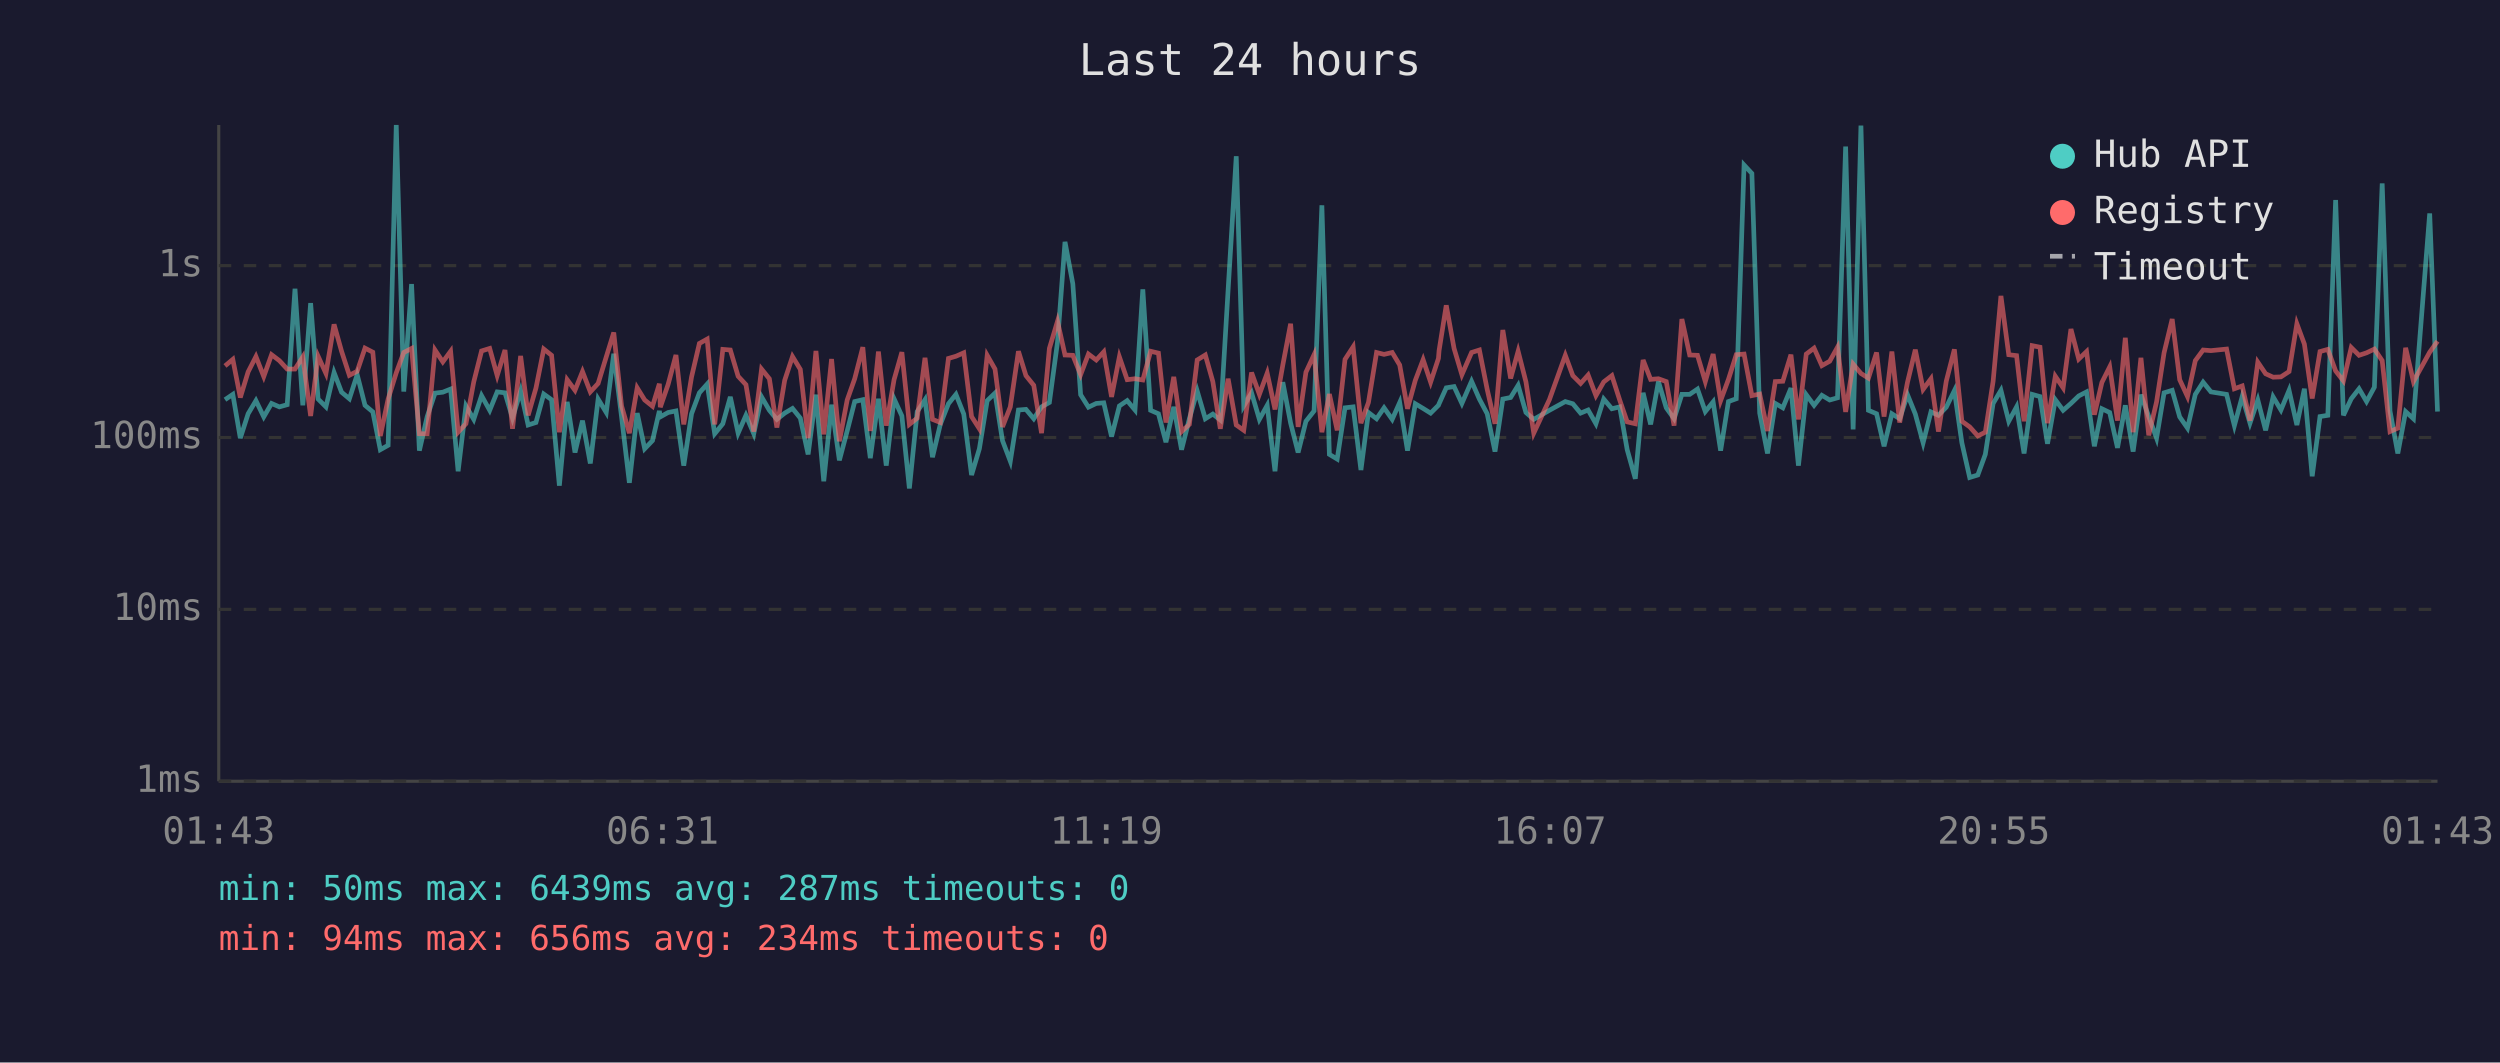
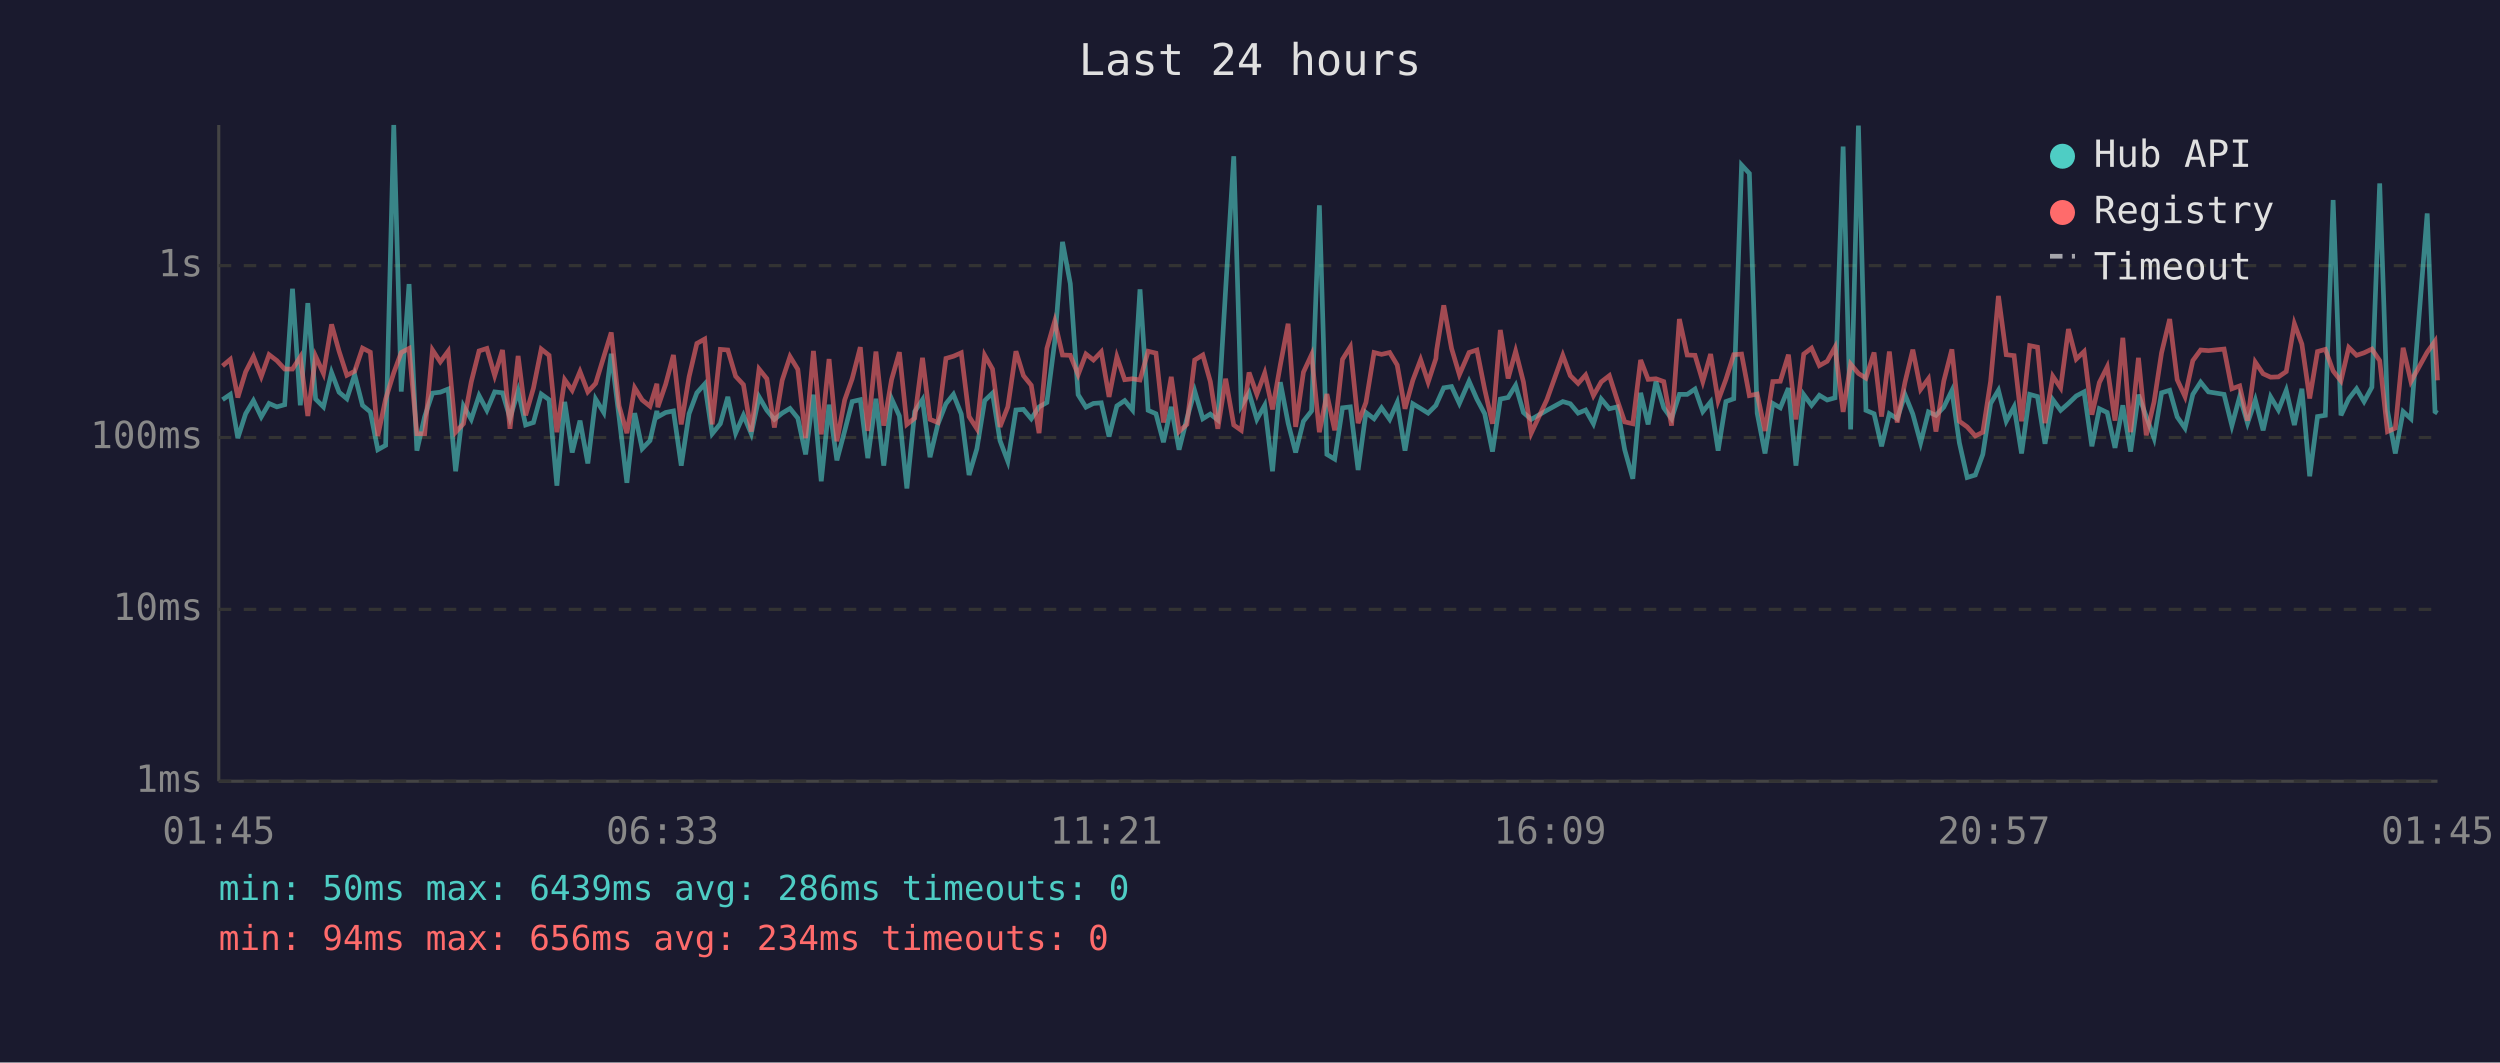
<svg xmlns="http://www.w3.org/2000/svg" viewBox="0 0 800 340" font-family="monospace" font-size="12">
  <rect width="800" height="340" fill="#1a1a2e" />
  <text x="400" y="24" fill="#e0e0e0" font-size="14" text-anchor="middle">Last 24 hours</text>
  <line x1="70" y1="40" x2="70" y2="250" stroke="#444" stroke-width="1" />
  <line x1="70" y1="250" x2="780" y2="250" stroke="#444" stroke-width="1" />
  <line x1="70" y1="250" x2="780" y2="250" stroke="#333" stroke-width="1" stroke-dasharray="4" />
  <text x="65" y="250" fill="#888" text-anchor="end" dominant-baseline="middle">1ms</text>
  <line x1="70" y1="195" x2="780" y2="195" stroke="#333" stroke-width="1" stroke-dasharray="4" />
  <text x="65" y="195" fill="#888" text-anchor="end" dominant-baseline="middle">10ms</text>
  <line x1="70" y1="140" x2="780" y2="140" stroke="#333" stroke-width="1" stroke-dasharray="4" />
  <text x="65" y="140" fill="#888" text-anchor="end" dominant-baseline="middle">100ms</text>
  <line x1="70" y1="85" x2="780" y2="85" stroke="#333" stroke-width="1" stroke-dasharray="4" />
  <text x="65" y="85" fill="#888" text-anchor="end" dominant-baseline="middle">1s</text>
-   <text x="70" y="270" fill="#888" text-anchor="middle">01:43</text>
-   <text x="212" y="270" fill="#888" text-anchor="middle">06:31</text>
-   <text x="354" y="270" fill="#888" text-anchor="middle">11:19</text>
-   <text x="496" y="270" fill="#888" text-anchor="middle">16:07</text>
-   <text x="638" y="270" fill="#888" text-anchor="middle">20:55</text>
-   <text x="780" y="270" fill="#888" text-anchor="middle">01:43</text>
-   <polyline points="72.0,127.9 74.5,126.2 76.9,140.2 79.4,132.4 81.9,128.2 84.4,133.4 86.9,129.1 89.4,130.2 91.9,129.5 94.4,92.4 96.9,129.7 99.4,97.0 101.8,127.7 104.3,130.2 106.9,119.2 109.3,125.5 111.8,127.6 114.3,119.9 116.8,129.7 119.3,131.8 121.7,143.9 124.2,142.5 126.8,40.0 129.2,125.3 131.7,90.9 134.2,144.2 136.7,133.3 139.2,125.8 141.7,125.5 144.2,124.5 146.6,150.8 149.1,129.9 151.6,134.2 154.1,126.6 156.7,131.3 159.1,125.4 161.6,125.7 164.0,133.8 166.6,125.1 169.0,136.0 171.5,135.2 174.0,126.1 176.5,127.9 179.0,155.4 181.5,128.6 184.0,144.8 186.4,134.6 188.9,148.3 191.4,127.7 194.0,132.0 196.4,113.2 198.9,133.4 201.4,154.5 203.9,132.2 206.3,143.6 208.8,141.0 211.0,131.5 211.3,133.4 213.8,132.0 216.3,131.5 218.8,149.0 221.3,132.4 223.8,125.7 226.3,122.9 228.7,138.8 231.3,135.6 233.7,127.0 236.2,138.6 238.7,132.9 241.2,138.8 243.7,127.0 246.2,131.3 248.6,134.2 251.1,132.2 253.6,130.7 256.1,133.8 258.6,145.4 261.1,126.3 263.6,154.0 266.1,129.5 268.6,147.3 271.1,137.9 273.5,128.5 276.1,127.9 278.5,146.6 281.1,127.6 283.6,149.0 286.1,127.6 288.6,133.1 291.0,156.3 293.5,131.7 296.0,127.9 298.4,146.3 300.9,135.8 303.5,129.2 305.9,126.2 308.4,132.5 310.9,152.0 313.4,143.6 315.9,128.2 318.4,125.8 320.8,141.0 323.3,147.6 325.9,131.2 328.3,131.0 330.8,134.0 333.3,130.2 335.8,128.8 338.4,109.5 340.8,77.4 343.3,90.8 345.8,126.3 348.3,130.3 350.8,129.1 353.2,128.9 355.7,139.7 358.2,129.9 360.7,128.2 363.2,131.2 365.7,92.6 368.2,131.3 370.7,132.4 373.1,141.5 375.6,130.2 378.1,143.9 380.6,134.0 383.1,125.1 385.7,134.0 388.1,132.5 390.5,134.4 393.0,92.7 395.6,50.0 398.0,129.9 400.5,125.7 403.0,134.2 405.5,129.7 408.0,150.8 410.5,122.3 413.0,135.4 415.4,144.8 417.9,134.8 420.5,131.5 423.0,65.7 425.4,145.4 427.9,146.9 430.4,130.5 433.0,130.2 435.5,150.4 437.9,132.0 440.5,134.0 442.9,130.5 445.5,134.2 447.9,128.8 450.4,144.2 452.9,129.2 455.4,130.7 457.8,132.2 460.3,129.7 460.5,129.2 462.8,124.1 465.3,123.7 467.8,129.1 470.9,122.0 473.4,127.7 475.9,132.4 478.4,144.5 480.9,127.7 483.4,127.2 485.8,123.3 488.3,132.0 490.8,134.2 495.8,131.3 500.9,128.5 503.3,129.2 505.8,132.2 508.2,131.2 510.7,135.6 513.2,127.7 515.8,130.8 518.3,130.2 520.7,143.9 523.3,153.2 525.8,125.7 528.2,135.8 530.7,122.1 533.2,130.5 535.7,134.0 538.2,126.2 540.7,126.2 543.2,124.5 545.7,131.7 548.2,128.6 550.6,144.2 553.1,128.5 555.6,127.6 558.1,52.8 560.6,55.5 563.1,132.2 565.6,145.1 568.1,129.1 570.5,130.5 573.1,124.2 575.5,149.0 578.0,126.3 580.5,129.7 583.0,126.5 585.5,128.0 588.0,127.3 590.6,46.9 593.0,137.4 595.5,40.2 597.9,131.3 600.5,132.4 602.9,142.8 605.4,132.4 607.9,134.0 610.4,126.3 612.9,132.5 615.4,141.7 617.9,131.8 620.3,132.9 622.8,130.3 625.4,125.0 627.8,141.7 630.3,152.8 632.9,152.0 635.3,145.4 637.8,129.1 640.3,124.9 642.8,134.8 645.3,130.2 647.7,145.1 650.3,126.2 652.8,126.9 655.2,142.0 657.7,127.9 660.2,131.3 662.7,129.1 665.2,126.7 667.7,125.4 670.2,142.8 672.6,130.8 675.1,132.0 677.6,143.3 680.1,129.7 682.6,144.5 685.1,126.3 687.6,133.3 690.1,140.2 692.5,125.7 695.1,124.9 697.5,133.4 700.0,137.0 702.5,126.2 705.0,122.3 707.5,125.4 712.5,126.2 715.0,136.2 717.5,126.9 720.0,135.4 722.5,128.0 725.0,137.7 727.4,127.0 729.9,131.2 732.5,124.9 735.0,136.0 737.4,124.4 739.9,152.4 742.4,133.3 744.9,132.9 747.4,64.0 749.9,132.9 752.4,127.6 754.9,124.4 757.3,128.5 759.8,123.9 762.3,58.7 764.8,131.5 767.3,145.1 769.8,131.7 772.3,134.0 777.5,68.3 780.0,131.7" fill="none" stroke="#4ecdc4" stroke-width="1.5" opacity="0.6" />
-   <polyline points="72.0,117.1 74.5,115.0 76.9,127.2 79.4,119.0 81.9,114.1 84.4,120.5 86.9,113.5 89.4,115.4 91.9,118.1 94.4,118.1 96.9,114.2 99.4,133.1 101.8,114.0 104.3,119.5 106.9,103.8 109.3,112.4 111.8,120.1 114.3,118.8 116.8,111.4 119.3,112.7 121.7,139.5 124.2,127.7 126.8,119.3 129.2,112.8 131.7,111.5 134.2,138.8 136.7,138.8 139.2,112.0 141.7,115.8 144.2,112.4 146.6,138.3 149.1,135.6 151.6,122.2 154.1,112.3 156.7,111.5 159.1,120.2 161.6,112.0 164.0,137.2 166.6,113.9 169.0,132.9 171.5,124.2 174.0,111.7 176.5,113.7 179.0,138.3 181.5,121.5 184.0,124.9 186.4,118.9 188.9,125.4 191.4,122.7 194.0,114.2 196.4,106.4 198.9,129.9 201.4,138.6 203.9,124.1 206.3,128.0 208.8,130.0 211.0,122.8 211.3,130.3 213.8,123.0 216.3,113.6 218.8,135.8 221.3,120.6 223.8,109.9 226.3,108.5 228.7,135.8 231.3,111.8 233.7,112.0 236.2,120.4 238.7,123.1 241.2,138.1 243.7,118.1 246.2,121.2 248.6,136.8 251.1,121.7 253.6,114.1 256.1,118.2 258.6,140.2 261.1,112.3 263.6,139.0 266.1,114.9 268.6,141.2 271.1,128.0 273.5,121.2 276.1,111.1 278.5,137.9 281.1,112.5 283.6,136.2 286.1,121.5 288.6,112.7 291.0,135.8 293.5,133.8 296.0,114.5 298.4,134.2 300.9,135.2 303.5,114.7 305.9,114.0 308.4,112.9 310.9,133.3 313.4,137.2 315.9,113.7 318.4,118.1 320.8,136.6 323.3,130.2 325.9,112.4 328.3,120.2 330.8,123.3 333.3,138.6 335.8,111.5 338.4,102.8 340.8,113.6 343.3,113.7 345.8,119.9 348.3,113.3 350.8,115.2 353.2,112.6 355.7,127.0 358.2,114.2 360.7,121.5 363.2,121.2 365.7,121.6 368.2,112.4 370.7,113.0 373.1,135.2 375.6,120.6 378.1,138.1 380.6,135.8 383.1,115.2 385.7,113.6 388.1,122.1 390.5,137.2 393.0,121.2 395.6,136.0 398.0,137.7 400.5,119.2 403.0,126.2 405.5,119.4 408.0,131.0 410.5,116.8 413.0,103.6 415.4,136.6 417.9,119.1 420.5,113.5 423.0,138.3 425.4,126.1 427.9,137.7 430.4,115.0 433.0,111.0 435.5,135.4 437.9,128.8 440.5,112.8 442.9,113.4 445.5,112.8 447.9,116.8 450.4,130.8 452.9,121.7 455.4,115.1 457.8,122.3 460.3,114.7 460.5,112.2 462.8,97.7 465.3,111.5 467.8,119.9 470.9,112.8 473.4,112.0 475.9,124.6 478.4,135.6 480.9,105.6 483.4,121.1 485.8,112.4 488.3,122.2 490.8,138.6 495.8,127.9 500.9,113.7 503.3,120.2 505.8,122.7 508.2,120.0 510.7,126.6 513.2,122.2 515.8,120.2 518.3,128.0 520.7,135.0 523.3,135.6 525.8,115.2 528.2,121.4 530.7,121.2 533.2,122.1 535.7,136.2 538.2,102.1 540.7,113.6 543.2,113.7 545.7,122.1 548.2,113.3 550.6,128.2 553.1,121.4 555.6,113.5 558.1,113.3 560.6,126.6 563.1,126.1 565.6,137.9 568.1,122.1 570.5,122.0 573.1,113.5 575.5,134.2 578.0,113.3 580.5,111.4 583.0,117.0 585.5,115.6 588.0,111.1 590.6,131.8 593.0,116.5 595.5,119.5 597.9,121.0 600.5,112.8 602.9,133.3 605.4,112.5 607.9,135.2 610.4,122.3 612.9,111.9 615.4,124.6 617.9,121.2 620.3,138.1 622.8,122.0 625.4,111.8 627.8,134.8 630.3,136.6 632.9,139.5 635.3,138.3 637.8,122.0 640.3,94.7 642.8,113.5 645.3,113.8 647.7,134.8 650.3,110.6 652.8,111.1 655.2,135.4 657.7,120.4 660.2,124.1 662.7,105.3 665.2,114.9 667.7,112.5 670.2,132.7 672.6,122.4 675.1,117.4 677.6,134.6 680.1,108.1 682.6,138.3 685.1,114.5 687.6,139.3 690.1,128.6 692.5,112.9 695.1,102.1 697.5,121.5 700.0,126.9 702.5,115.4 705.0,112.0 707.5,112.2 712.5,111.7 715.0,124.4 717.5,123.5 720.0,134.6 722.5,115.9 725.0,119.6 727.4,120.7 729.9,120.6 732.5,118.9 735.0,103.6 737.4,110.1 739.9,127.5 742.4,112.5 744.9,111.8 747.4,118.7 749.9,121.9 752.4,111.2 754.9,113.7 757.3,112.9 759.8,111.7 762.3,115.4 764.8,138.1 767.3,137.0 769.8,111.3 772.3,122.1 777.5,112.7 780.0,109.2" fill="none" stroke="#ff6b6b" stroke-width="1.5" opacity="0.6" />
+   <text x="70" y="270" fill="#888" text-anchor="middle">01:45</text>
+   <text x="212" y="270" fill="#888" text-anchor="middle">06:33</text>
+   <text x="354" y="270" fill="#888" text-anchor="middle">11:21</text>
+   <text x="496" y="270" fill="#888" text-anchor="middle">16:09</text>
+   <text x="638" y="270" fill="#888" text-anchor="middle">20:57</text>
+   <text x="780" y="270" fill="#888" text-anchor="middle">01:45</text>
+   <polyline points="71.2,127.9 73.7,126.2 76.1,140.2 78.6,132.4 81.1,128.2 83.6,133.4 86.1,129.1 88.6,130.2 91.1,129.5 93.6,92.4 96.1,129.7 98.5,97.0 101.0,127.7 103.5,130.2 106.1,119.2 108.5,125.5 111.0,127.6 113.5,119.9 116.0,129.7 118.5,131.8 120.9,143.9 123.4,142.5 126.0,40.0 128.4,125.3 130.9,90.9 133.4,144.2 135.9,133.3 138.4,125.8 140.9,125.5 143.4,124.5 145.8,150.8 148.3,129.9 150.8,134.2 153.3,126.6 155.8,131.3 158.3,125.4 160.8,125.7 163.2,133.8 165.8,125.1 168.2,136.0 170.7,135.2 173.2,126.1 175.7,127.9 178.2,155.4 180.7,128.6 183.1,144.8 185.6,134.6 188.1,148.3 190.6,127.7 193.2,132.0 195.6,113.2 198.1,133.4 200.6,154.5 203.1,132.2 205.5,143.6 208.0,141.0 210.2,131.5 210.5,133.4 213.0,132.0 215.5,131.5 218.0,149.0 220.5,132.4 223.0,125.7 225.5,122.9 227.9,138.8 230.5,135.6 232.9,127.0 235.4,138.6 237.9,132.9 240.4,138.8 242.9,127.0 245.4,131.3 247.8,134.2 250.3,132.2 252.8,130.7 255.3,133.8 257.8,145.4 260.3,126.3 262.8,154.0 265.3,129.5 267.8,147.3 270.3,137.9 272.7,128.5 275.3,127.9 277.7,146.6 280.3,127.6 282.8,149.0 285.3,127.6 287.8,133.1 290.2,156.3 292.7,131.7 295.2,127.9 297.6,146.3 300.1,135.8 302.7,129.2 305.1,126.2 307.6,132.5 310.1,152.0 312.6,143.6 315.1,128.2 317.6,125.8 320.0,141.0 322.5,147.6 325.1,131.2 327.5,131.0 330.0,134.0 332.5,130.2 335.0,128.8 337.5,109.5 340.0,77.4 342.5,90.8 345.0,126.3 347.5,130.3 349.9,129.1 352.4,128.9 354.9,139.7 357.4,129.9 359.9,128.2 362.4,131.2 364.8,92.6 367.4,131.3 369.9,132.4 372.3,141.5 374.8,130.2 377.3,143.9 379.8,134.0 382.3,125.1 384.9,134.0 387.3,132.5 389.7,134.4 392.2,92.7 394.8,50.0 397.2,129.9 399.7,125.7 402.2,134.2 404.7,129.7 407.2,150.8 409.7,122.3 412.2,135.4 414.6,144.8 417.1,134.8 419.7,131.5 422.2,65.7 424.6,145.4 427.1,146.9 429.6,130.5 432.1,130.2 434.6,150.4 437.1,132.0 439.7,134.0 442.1,130.5 444.7,134.2 447.1,128.8 449.6,144.2 452.1,129.2 454.6,130.7 457.0,132.2 459.5,129.7 459.7,129.2 462.0,124.1 464.5,123.7 467.0,129.1 470.1,122.0 472.6,127.7 475.1,132.4 477.6,144.5 480.1,127.7 482.6,127.2 485.0,123.3 487.5,132.0 490.0,134.2 495.0,131.3 500.1,128.5 502.5,129.2 505.0,132.2 507.4,131.2 509.9,135.6 512.4,127.7 515.0,130.8 517.5,130.2 519.9,143.9 522.5,153.2 525.0,125.7 527.4,135.8 529.9,122.1 532.4,130.5 534.9,134.0 537.4,126.2 539.9,126.2 542.4,124.5 544.9,131.7 547.4,128.6 549.8,144.2 552.3,128.5 554.8,127.6 557.3,52.8 559.8,55.5 562.3,132.2 564.8,145.1 567.3,129.1 569.7,130.5 572.3,124.2 574.7,149.0 577.2,126.3 579.7,129.7 582.2,126.5 584.7,128.0 587.2,127.3 589.8,46.9 592.2,137.4 594.7,40.2 597.1,131.3 599.7,132.4 602.1,142.8 604.6,132.4 607.1,134.0 609.6,126.3 612.1,132.5 614.6,141.7 617.1,131.8 619.5,132.9 622.0,130.3 624.6,125.0 627.0,141.7 629.5,152.8 632.1,152.0 634.5,145.4 637.0,129.1 639.5,124.9 642.0,134.8 644.5,130.2 646.9,145.1 649.5,126.2 652.0,126.9 654.4,142.0 656.9,127.9 659.4,131.3 661.9,129.1 664.4,126.7 666.9,125.4 669.4,142.8 671.8,130.8 674.3,132.0 676.8,143.3 679.3,129.7 681.8,144.5 684.3,126.3 686.8,133.3 689.3,140.2 691.7,125.7 694.3,124.9 696.7,133.4 699.2,137.0 701.7,126.2 704.2,122.3 706.7,125.4 711.7,126.2 714.2,136.2 716.7,126.9 719.2,135.4 721.7,128.0 724.2,137.7 726.6,127.0 729.1,131.2 731.6,124.9 734.2,136.0 736.6,124.4 739.1,152.4 741.6,133.3 744.1,132.9 746.6,64.0 749.1,132.9 751.6,127.6 754.1,124.4 756.5,128.5 759.0,123.9 761.5,58.7 764.0,131.5 766.5,145.1 769.0,131.7 771.5,134.0 776.7,68.3 779.2,131.7 780.0,132.2" fill="none" stroke="#4ecdc4" stroke-width="1.5" opacity="0.6" />
+   <polyline points="71.2,117.1 73.7,115.0 76.1,127.2 78.6,119.0 81.1,114.1 83.6,120.5 86.1,113.5 88.6,115.4 91.1,118.1 93.6,118.1 96.1,114.2 98.5,133.1 101.0,114.0 103.5,119.5 106.1,103.8 108.5,112.4 111.0,120.1 113.5,118.8 116.0,111.4 118.5,112.7 120.9,139.5 123.4,127.7 126.0,119.3 128.4,112.8 130.9,111.5 133.4,138.8 135.9,138.8 138.4,112.0 140.9,115.8 143.4,112.4 145.8,138.3 148.3,135.6 150.8,122.2 153.3,112.3 155.8,111.5 158.3,120.2 160.8,112.0 163.2,137.2 165.8,113.9 168.2,132.9 170.7,124.2 173.2,111.7 175.7,113.7 178.2,138.3 180.7,121.5 183.1,124.9 185.6,118.9 188.1,125.4 190.6,122.7 193.2,114.2 195.6,106.4 198.1,129.9 200.6,138.6 203.1,124.1 205.5,128.0 208.0,130.0 210.2,122.8 210.5,130.3 213.0,123.0 215.5,113.6 218.0,135.8 220.5,120.6 223.0,109.9 225.5,108.5 227.9,135.8 230.5,111.8 232.9,112.0 235.4,120.4 237.9,123.1 240.4,138.1 242.9,118.1 245.4,121.2 247.8,136.8 250.3,121.7 252.8,114.1 255.3,118.2 257.8,140.2 260.3,112.3 262.8,139.0 265.3,114.9 267.8,141.2 270.3,128.0 272.7,121.2 275.3,111.1 277.7,137.9 280.3,112.5 282.8,136.2 285.3,121.5 287.8,112.7 290.2,135.8 292.7,133.8 295.2,114.5 297.6,134.2 300.1,135.2 302.7,114.7 305.1,114.0 307.6,112.9 310.1,133.3 312.6,137.2 315.1,113.7 317.6,118.1 320.0,136.6 322.5,130.2 325.1,112.4 327.5,120.2 330.0,123.3 332.5,138.6 335.0,111.5 337.5,102.8 340.0,113.6 342.5,113.7 345.0,119.9 347.5,113.3 349.9,115.2 352.4,112.6 354.9,127.0 357.4,114.2 359.9,121.5 362.4,121.2 364.8,121.6 367.4,112.4 369.9,113.0 372.3,135.2 374.8,120.6 377.3,138.1 379.8,135.8 382.3,115.2 384.9,113.6 387.3,122.1 389.7,137.2 392.2,121.2 394.8,136.0 397.2,137.7 399.7,119.2 402.2,126.2 404.7,119.4 407.2,131.0 409.7,116.8 412.2,103.6 414.6,136.6 417.1,119.1 419.7,113.5 422.2,138.3 424.6,126.1 427.1,137.7 429.6,115.0 432.1,111.0 434.6,135.4 437.1,128.8 439.7,112.8 442.1,113.4 444.7,112.8 447.1,116.8 449.6,130.8 452.1,121.7 454.6,115.1 457.0,122.3 459.5,114.7 459.7,112.2 462.0,97.7 464.5,111.5 467.0,119.9 470.1,112.8 472.6,112.0 475.1,124.6 477.6,135.6 480.1,105.6 482.6,121.1 485.0,112.4 487.5,122.2 490.0,138.6 495.0,127.9 500.1,113.7 502.5,120.2 505.0,122.7 507.4,120.0 509.9,126.6 512.4,122.2 515.0,120.2 517.5,128.0 519.9,135.0 522.5,135.6 525.0,115.2 527.4,121.4 529.9,121.2 532.4,122.1 534.9,136.2 537.4,102.1 539.9,113.6 542.4,113.7 544.9,122.1 547.4,113.3 549.8,128.2 552.3,121.4 554.8,113.5 557.3,113.3 559.8,126.6 562.3,126.1 564.8,137.9 567.3,122.1 569.7,122.0 572.3,113.5 574.7,134.2 577.2,113.3 579.7,111.4 582.2,117.0 584.7,115.6 587.2,111.1 589.8,131.8 592.2,116.5 594.7,119.5 597.1,121.0 599.7,112.8 602.1,133.3 604.6,112.5 607.1,135.2 609.6,122.3 612.1,111.9 614.6,124.6 617.1,121.2 619.5,138.1 622.0,122.0 624.6,111.8 627.0,134.8 629.5,136.6 632.1,139.5 634.5,138.3 637.0,122.0 639.5,94.7 642.0,113.5 644.5,113.8 646.9,134.8 649.5,110.6 652.0,111.1 654.4,135.4 656.9,120.4 659.4,124.1 661.9,105.3 664.4,114.9 666.9,112.5 669.4,132.7 671.8,122.4 674.3,117.4 676.8,134.6 679.3,108.1 681.8,138.3 684.3,114.5 686.8,139.3 689.3,128.6 691.7,112.9 694.3,102.1 696.7,121.5 699.2,126.9 701.7,115.4 704.2,112.0 706.7,112.2 711.7,111.7 714.2,124.4 716.7,123.5 719.2,134.6 721.7,115.9 724.2,119.6 726.6,120.7 729.1,120.6 731.6,118.9 734.2,103.6 736.6,110.1 739.1,127.5 741.6,112.5 744.1,111.8 746.6,118.7 749.1,121.9 751.6,111.2 754.1,113.7 756.5,112.9 759.0,111.7 761.5,115.4 764.0,138.1 766.5,137.0 769.0,111.3 771.5,122.1 776.7,112.7 779.2,109.2 780.0,121.7" fill="none" stroke="#ff6b6b" stroke-width="1.5" opacity="0.6" />
  <circle cx="660" cy="50" r="4" fill="#4ecdc4" />
  <text x="670" y="50" fill="#e0e0e0" dominant-baseline="middle">Hub API</text>
  <circle cx="660" cy="68" r="4" fill="#ff6b6b" />
  <text x="670" y="68" fill="#e0e0e0" dominant-baseline="middle">Registry</text>
  <line x1="656" y1="82" x2="664" y2="82" stroke="#e0e0e0" stroke-width="1.5" stroke-dasharray="4,3" opacity="0.7" />
  <text x="670" y="86" fill="#e0e0e0" dominant-baseline="middle">Timeout</text>
-   <text x="70" y="288" fill="#4ecdc4" font-size="11">min: 50ms  max: 6439ms  avg: 287ms  timeouts: 0</text>
+   <text x="70" y="288" fill="#4ecdc4" font-size="11">min: 50ms  max: 6439ms  avg: 286ms  timeouts: 0</text>
  <text x="70" y="304" fill="#ff6b6b" font-size="11">min: 94ms  max: 656ms  avg: 234ms  timeouts: 0</text>
</svg>
